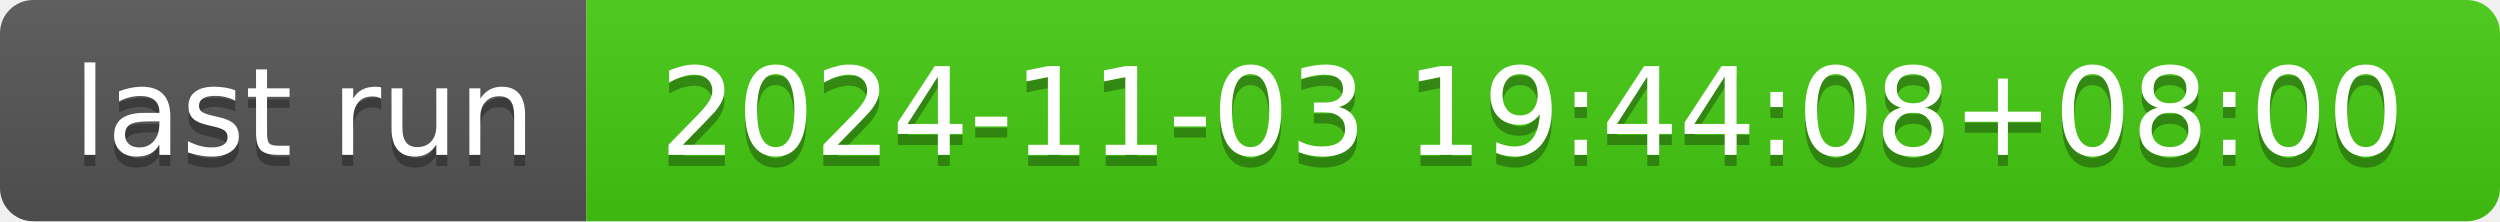
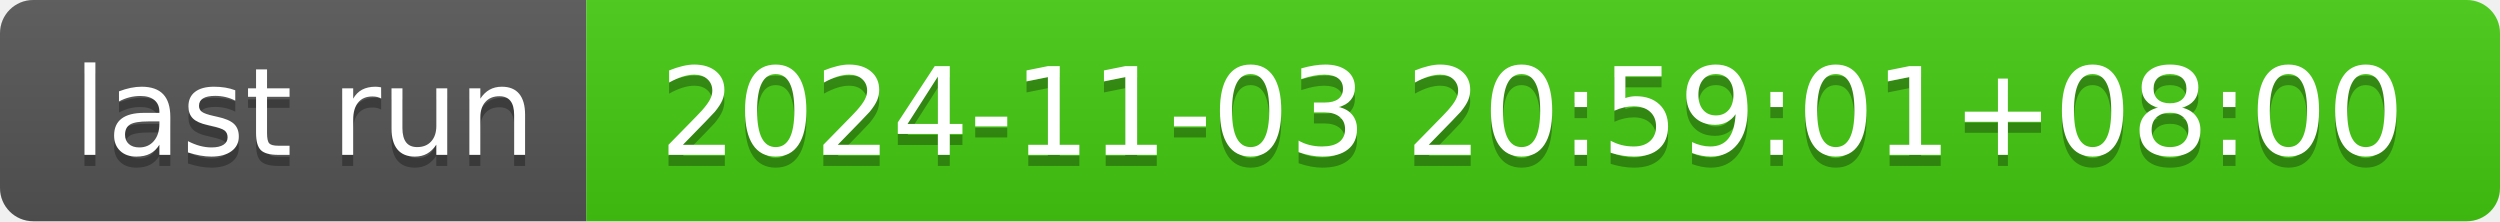
- <svg xmlns="http://www.w3.org/2000/svg" width="226" height="20" role="img" aria-label="last run: 2024-11-03 19:44:08+08:00">
+ <svg xmlns="http://www.w3.org/2000/svg" width="226" height="20" role="img" aria-label="last run: 2024-11-03 20:59:01+08:00">
  <linearGradient id="s" x2="0" y2="100%">
    <stop offset="0" stop-color="#bbb" stop-opacity=".1" />
    <stop offset="1" stop-opacity=".1" />
  </linearGradient>
  <clipPath id="r">
    <rect width="226" height="20" rx="3" fill="#fff" />
  </clipPath>
  <g clip-path="url(#r)">
    <rect width="53" height="20" fill="#555" />
    <rect x="53" width="173" height="20" fill="#4c1" />
    <rect width="226" height="20" fill="url(#s)" />
  </g>
  <g fill="#fff" text-anchor="middle" font-family="Verdana,Geneva,DejaVu Sans,sans-serif" text-rendering="geometricPrecision" font-size="110">
    <text aria-hidden="true" x="275" y="150" fill="#010101" fill-opacity=".3" transform="scale(.1)" textLength="430">last run</text>
    <text x="275" y="140" transform="scale(.1)" fill="#fff" textLength="430">last run</text>
-     <text aria-hidden="true" x="1385" y="150" fill="#010101" fill-opacity=".3" transform="scale(.1)" textLength="1630">2024-11-03 19:44:08+08:00</text>
-     <text x="1385" y="140" transform="scale(.1)" fill="#fff" textLength="1630">2024-11-03 19:44:08+08:00</text>
+     <text aria-hidden="true" x="1385" y="150" fill="#010101" fill-opacity=".3" transform="scale(.1)" textLength="1630">2024-11-03 20:59:01+08:00</text>
+     <text x="1385" y="140" transform="scale(.1)" fill="#fff" textLength="1630">2024-11-03 20:59:01+08:00</text>
  </g>
</svg>
